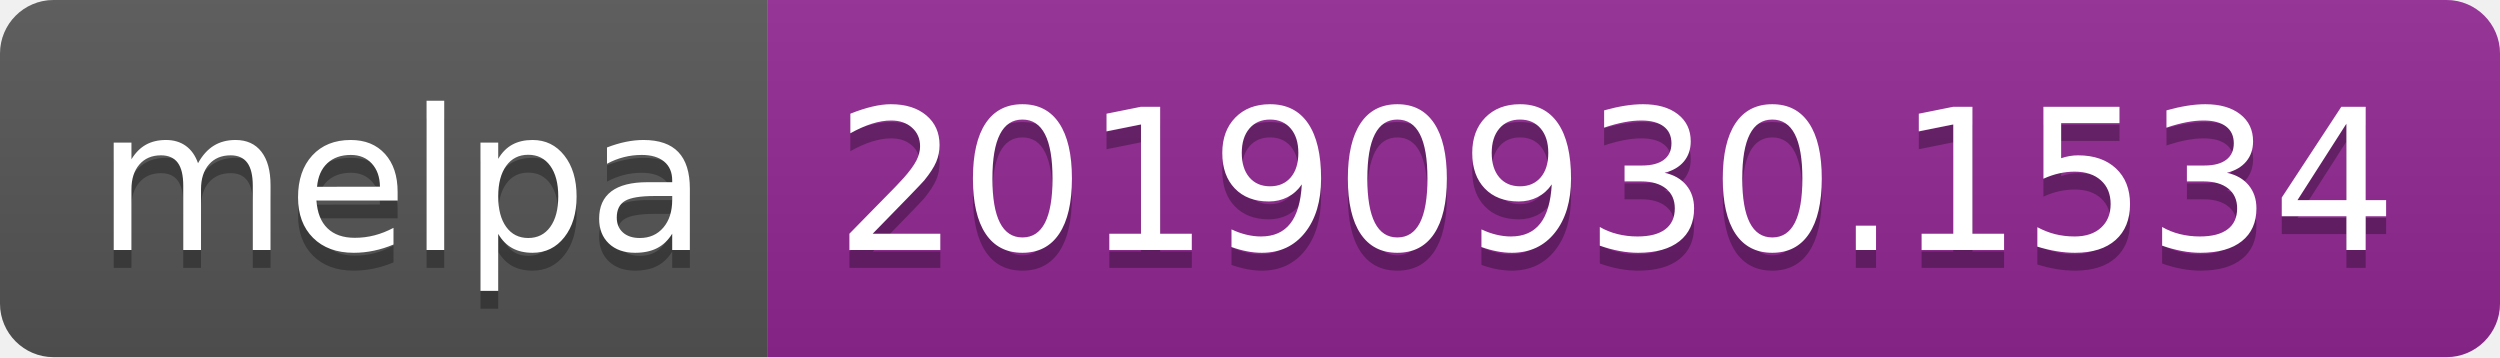
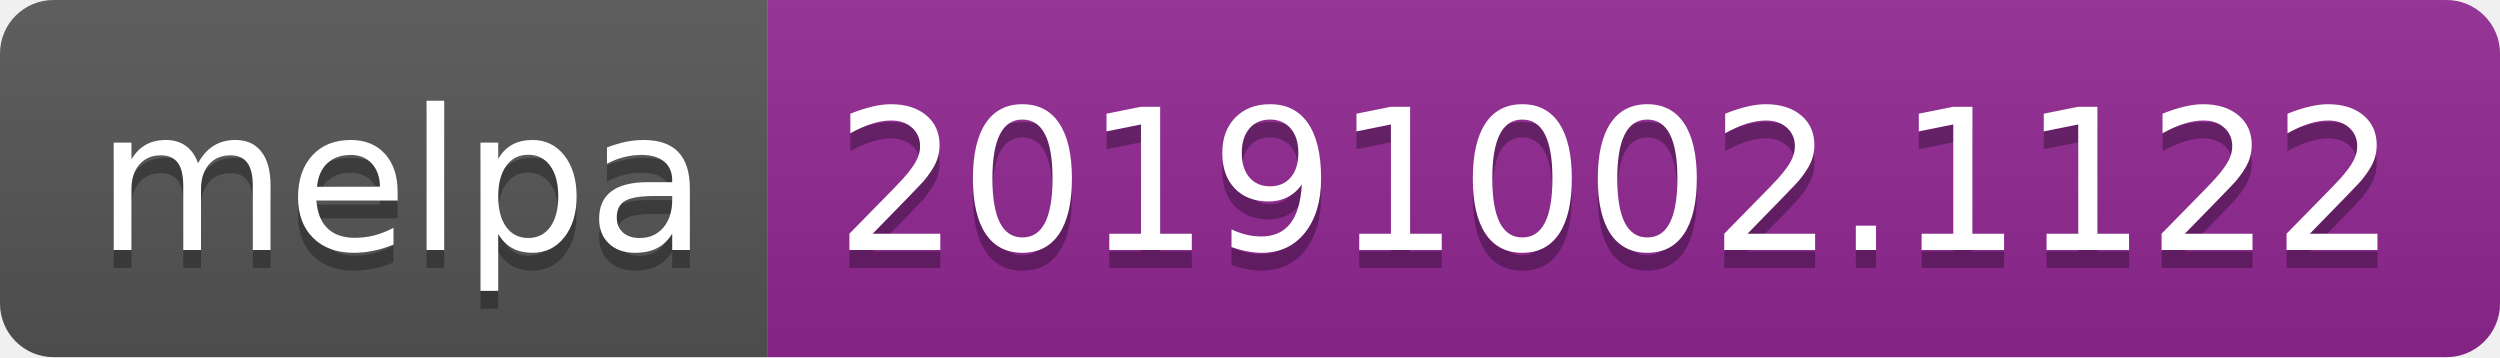
<svg xmlns="http://www.w3.org/2000/svg" width="140" height="20">
  <linearGradient id="b" x2="0" y2="100%">
    <stop offset="0" stop-color="#bbb" stop-opacity=".1" />
    <stop offset="1" stop-opacity=".1" />
  </linearGradient>
  <clipPath id="a">
    <rect width="140" height="20" rx="3" fill="#fff" />
  </clipPath>
  <g clip-path="url(#a)">
    <path fill="#555" d="M0 0h43v20H0z" />
    <path fill="#922793" d="M43 0h97v20H43z" />
    <path fill="url(#b)" d="M0 0h140v20H0z" />
  </g>
  <g fill="#fff" text-anchor="middle" font-family="DejaVu Sans,Verdana,Geneva,sans-serif" font-size="110">
    <text x="225" y="150" fill="#010101" fill-opacity=".3" transform="scale(.1)" textLength="330">melpa</text>
    <text x="225" y="140" transform="scale(.1)" textLength="330">melpa</text>
-     <text x="905" y="150" fill="#010101" fill-opacity=".3" transform="scale(.1)" textLength="870">20190930.1534</text>
-     <text x="905" y="140" transform="scale(.1)" textLength="870">20190930.1534</text>
+     <text x="905" y="150" fill="#010101" fill-opacity=".3" transform="scale(.1)" textLength="870">20191002.1122</text>
+     <text x="905" y="140" transform="scale(.1)" textLength="870">20191002.1122</text>
  </g>
</svg>
